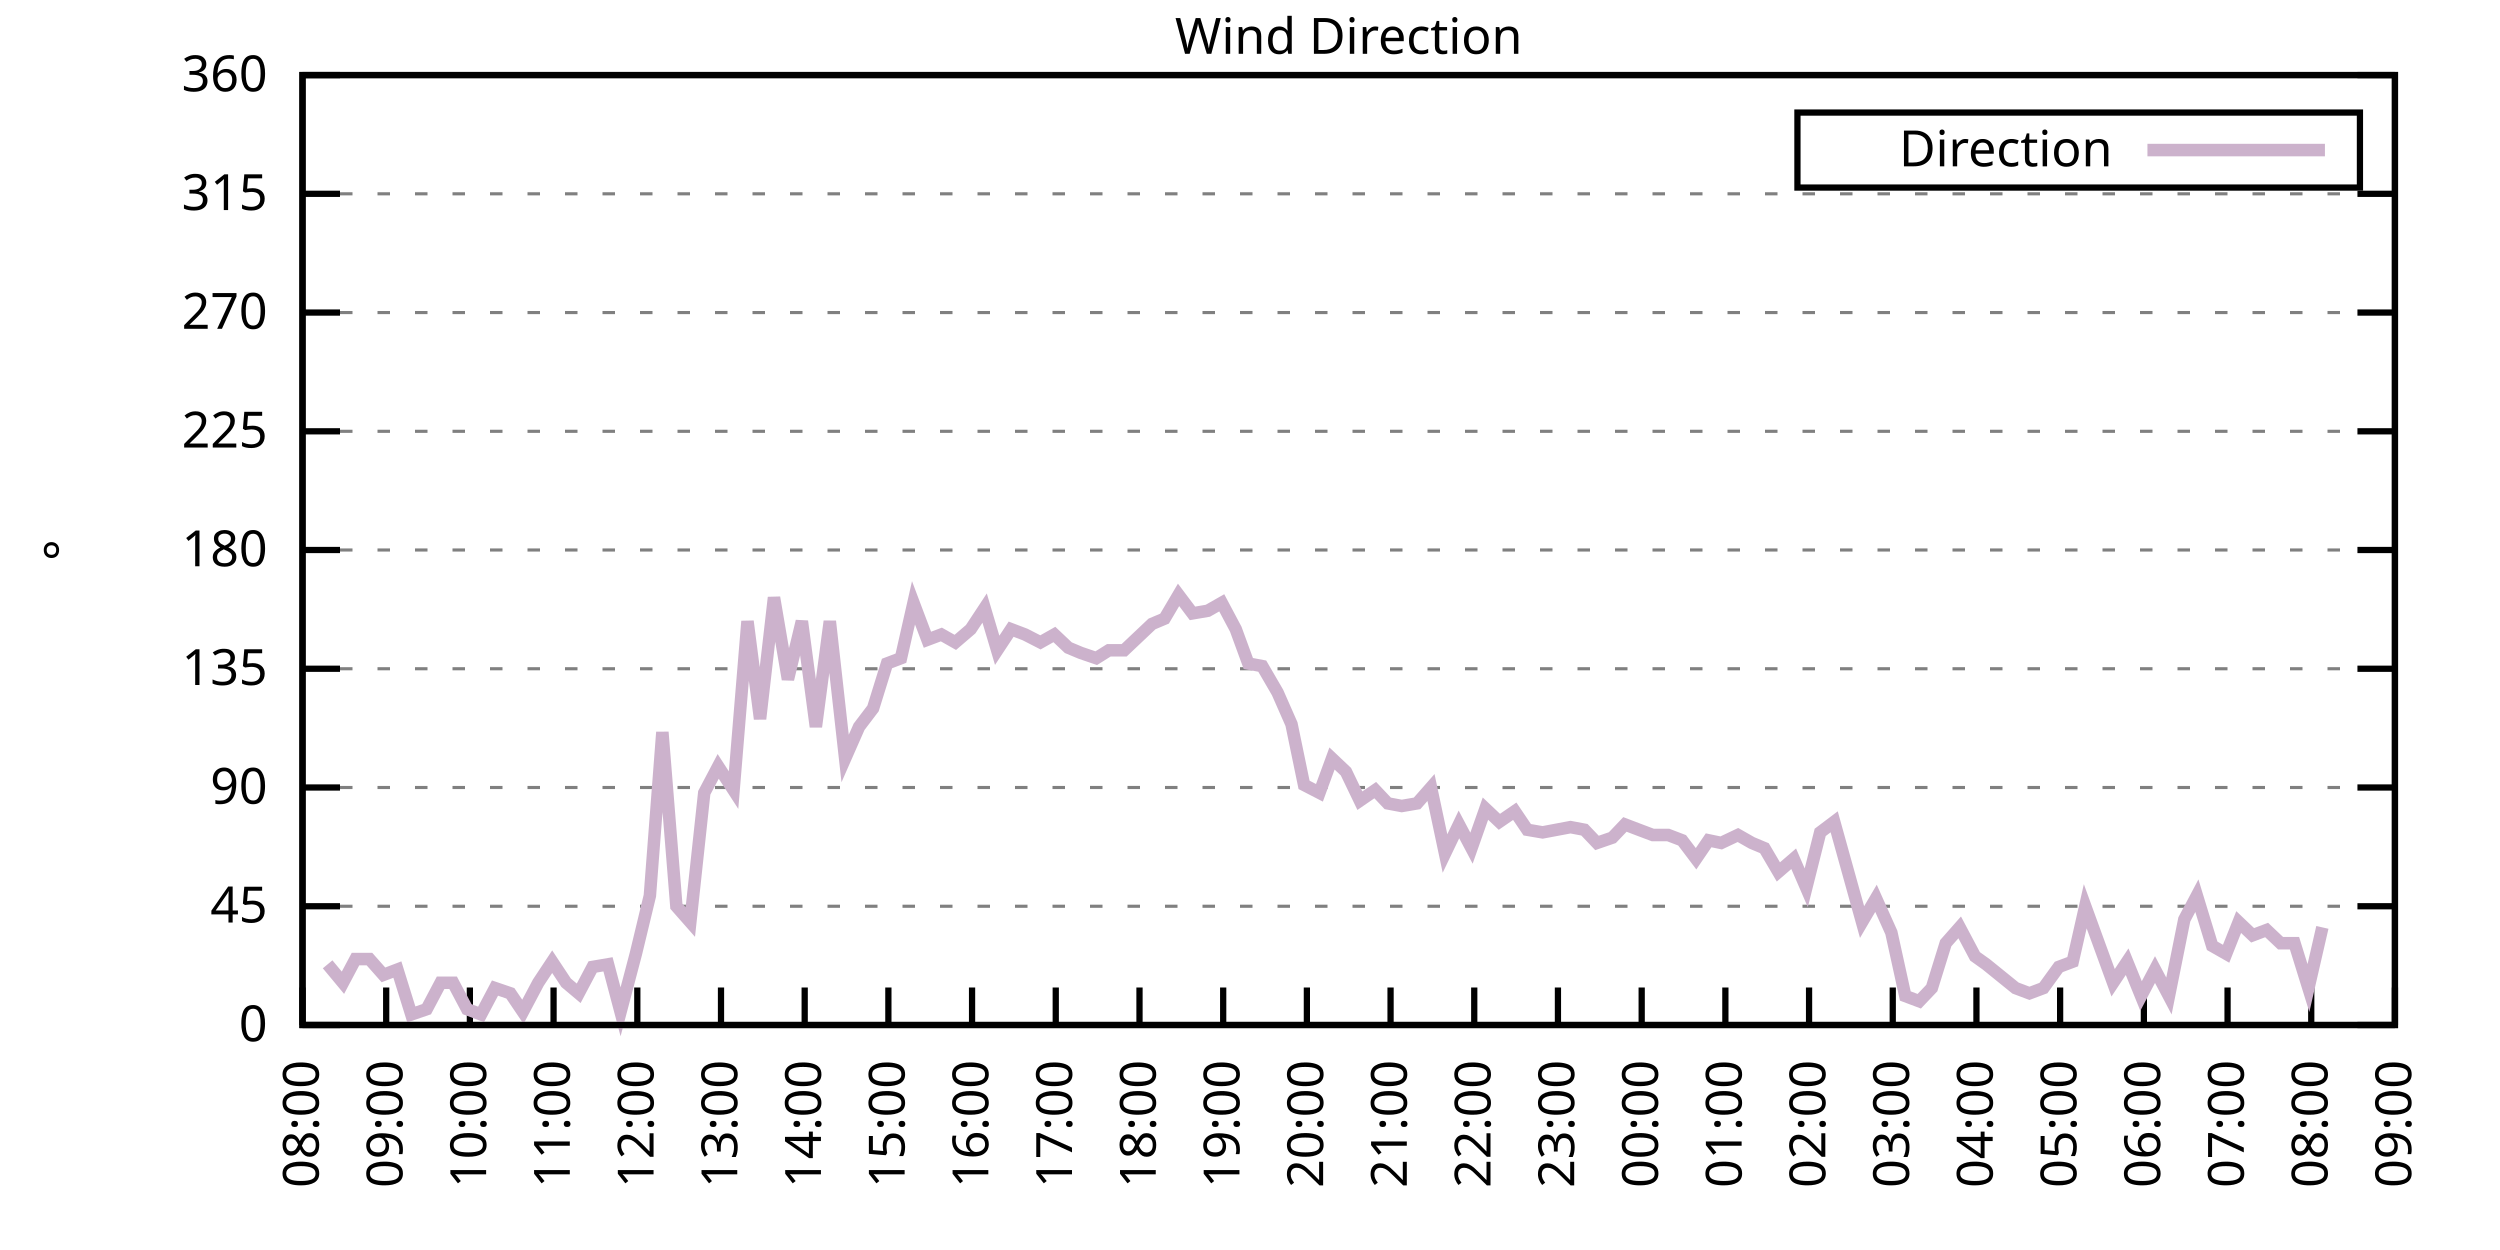
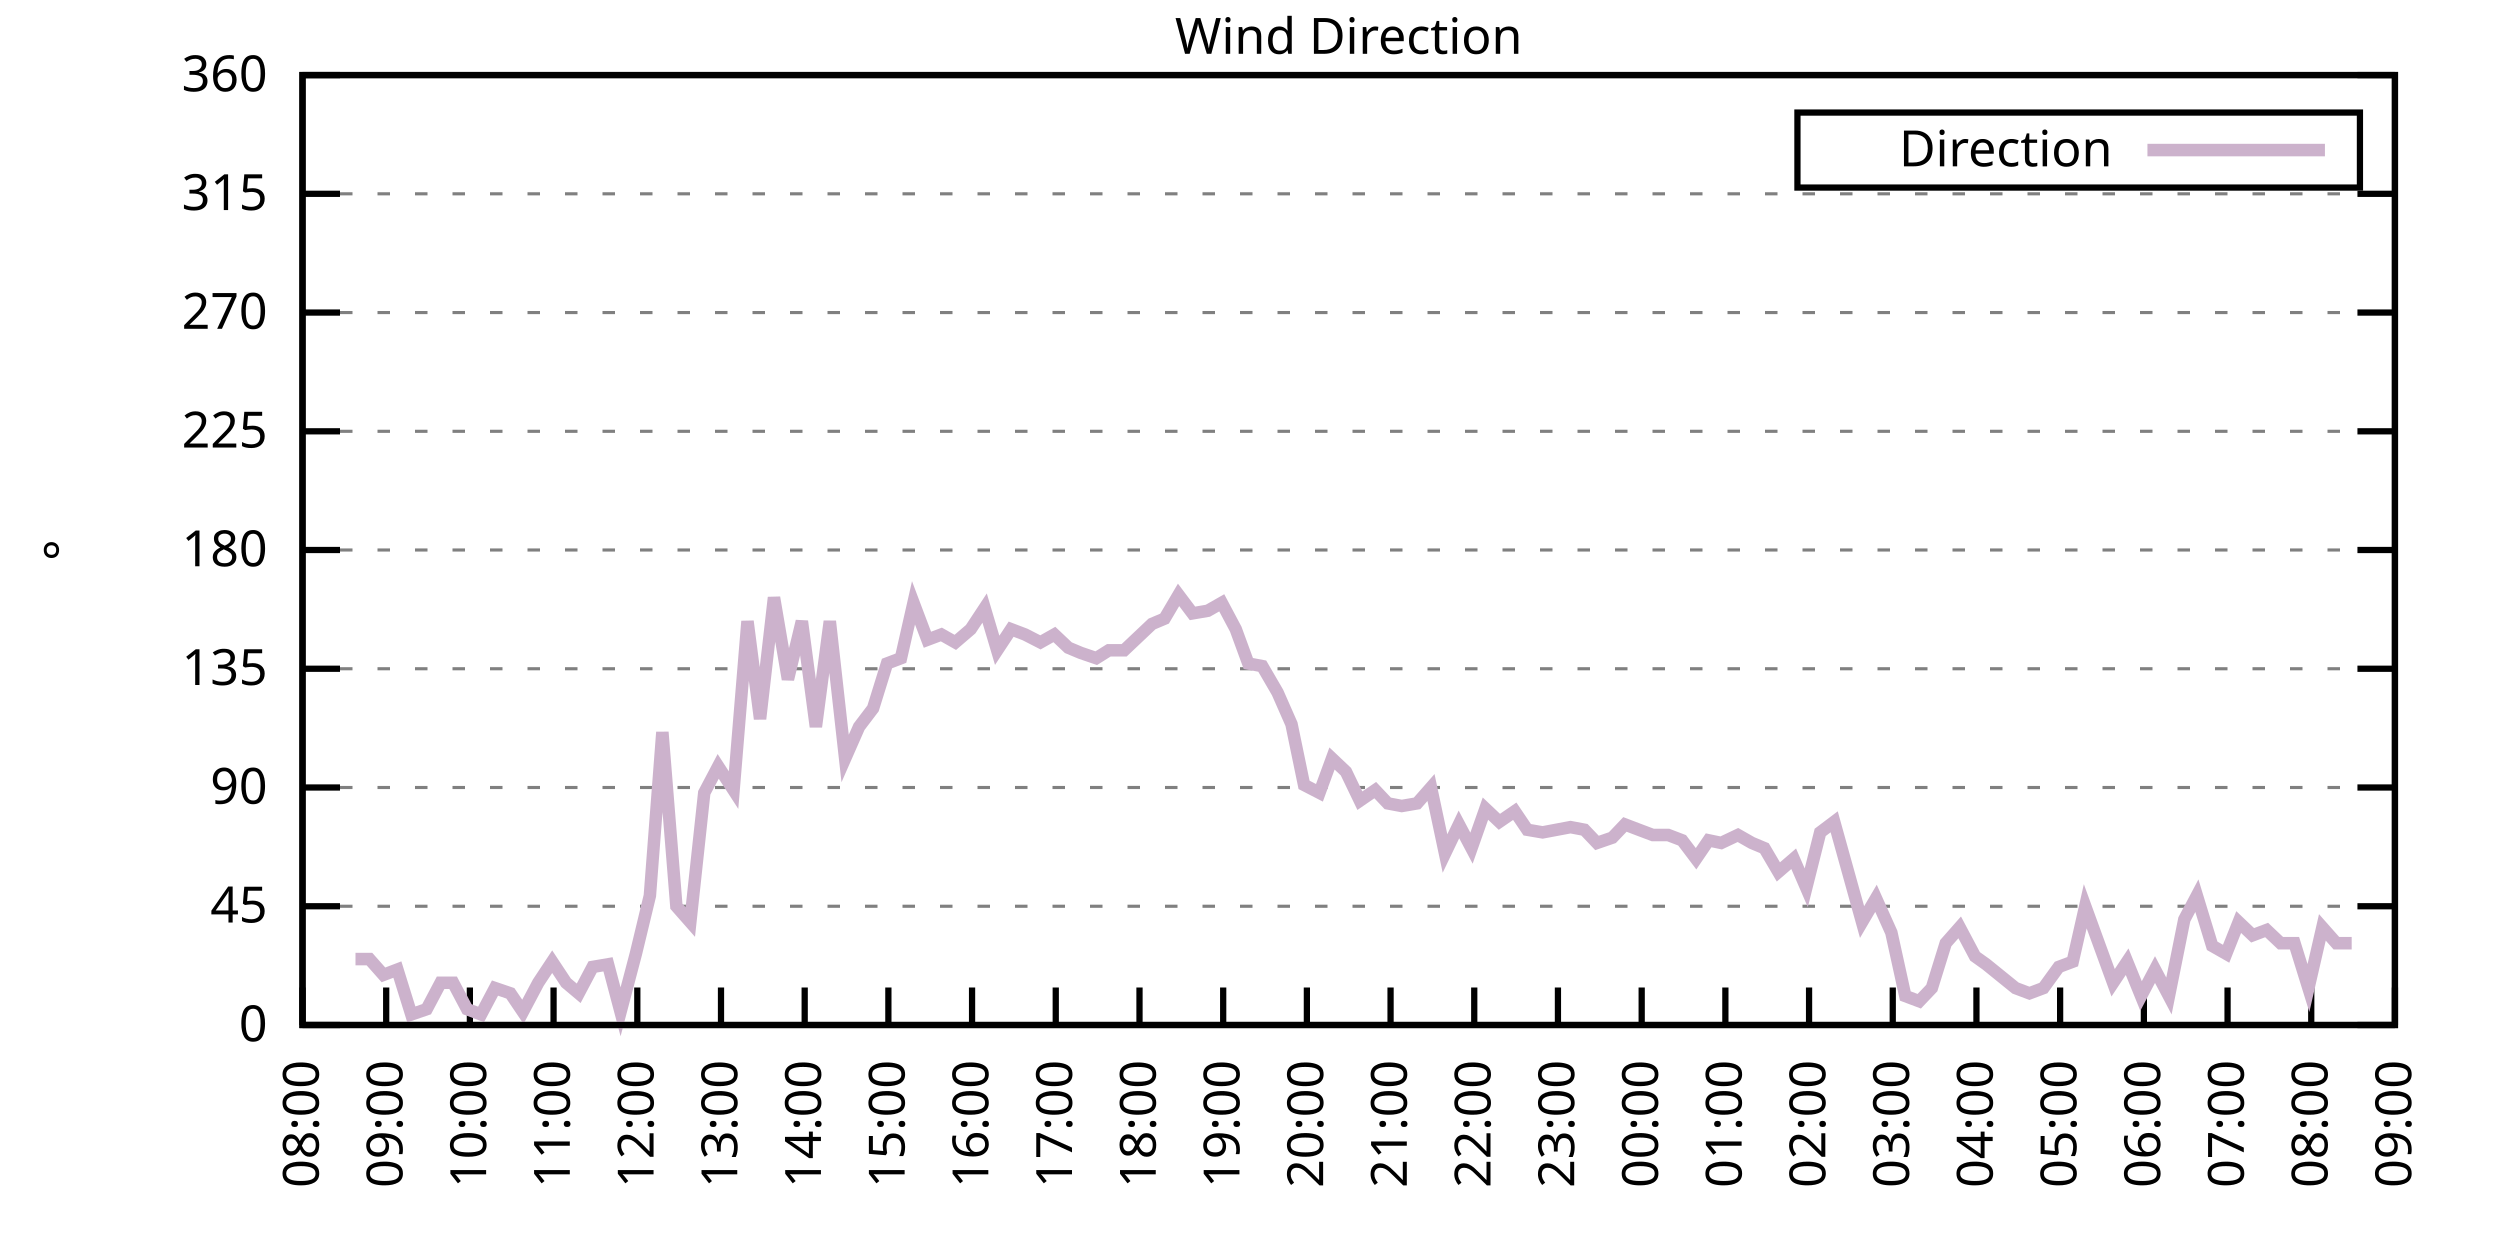
<svg xmlns="http://www.w3.org/2000/svg" xmlns:xlink="http://www.w3.org/1999/xlink" width="400" height="200" viewBox="0 0 400 200">
  <g id="gnuplot_canvas">
    <rect x="0" y="0" width="400" height="200" fill="none" />
    <defs>
      <circle id="gpDot" r="0.5" stroke-width="0.5" stroke="currentColor" />
      <path id="gpPt0" stroke-width="0.333" stroke="currentColor" d="M-1,0 h2 M0,-1 v2" />
      <path id="gpPt1" stroke-width="0.333" stroke="currentColor" d="M-1,-1 L1,1 M1,-1 L-1,1" />
      <path id="gpPt2" stroke-width="0.333" stroke="currentColor" d="M-1,0 L1,0 M0,-1 L0,1 M-1,-1 L1,1 M-1,1 L1,-1" />
      <rect id="gpPt3" stroke-width="0.333" stroke="currentColor" x="-1" y="-1" width="2" height="2" />
      <rect id="gpPt4" stroke-width="0.333" stroke="currentColor" fill="currentColor" x="-1" y="-1" width="2" height="2" />
      <circle id="gpPt5" stroke-width="0.333" stroke="currentColor" cx="0" cy="0" r="1" />
      <use xlink:href="#gpPt5" id="gpPt6" fill="currentColor" stroke="none" />
      <path id="gpPt7" stroke-width="0.333" stroke="currentColor" d="M0,-1.33 L-1.33,0.67 L1.33,0.67 z" />
      <use xlink:href="#gpPt7" id="gpPt8" fill="currentColor" stroke="none" />
      <use xlink:href="#gpPt7" id="gpPt9" stroke="currentColor" transform="rotate(180)" />
      <use xlink:href="#gpPt9" id="gpPt10" fill="currentColor" stroke="none" />
      <use xlink:href="#gpPt3" id="gpPt11" stroke="currentColor" transform="rotate(45)" />
      <use xlink:href="#gpPt11" id="gpPt12" fill="currentColor" stroke="none" />
      <path id="gpPt13" stroke-width="0.333" stroke="currentColor" d="M0,1.330 L1.265,0.411 L0.782,-1.067 L-0.782,-1.076 L-1.265,0.411 z" />
      <use xlink:href="#gpPt13" id="gpPt14" fill="currentColor" stroke="none" />
      <filter id="textbox" filterUnits="objectBoundingBox" x="0" y="0" height="1" width="1">
        <feFlood flood-color="white" flood-opacity="1" result="bgnd" />
        <feComposite in="SourceGraphic" in2="bgnd" operator="atop" />
      </filter>
      <filter id="greybox" filterUnits="objectBoundingBox" x="0" y="0" height="1" width="1">
        <feFlood flood-color="lightgrey" flood-opacity="1" result="grey" />
        <feComposite in="SourceGraphic" in2="grey" operator="atop" />
      </filter>
    </defs>
    <g fill="none" color="white" stroke="currentColor" stroke-width="1.00" stroke-linecap="butt" stroke-linejoin="miter">
</g>
    <g fill="none" color="black" stroke="currentColor" stroke-width="1.00" stroke-linecap="butt" stroke-linejoin="miter">
      <g stroke="none" shape-rendering="crispEdges">
        <polygon fill="rgb(255, 255, 255)" points="48.40,164.00 383.18,164.00 383.18,12.02 48.40,12.02 " />
      </g>
    </g>
    <g fill="none" color="black" stroke="currentColor" stroke-width="1.00" stroke-linecap="butt" stroke-linejoin="miter">
</g>
    <g fill="none" color="black" stroke="black" stroke-width="0.50" stroke-linecap="butt" stroke-linejoin="miter">
</g>
    <g fill="none" color="gray" stroke="currentColor" stroke-width="0.50" stroke-linecap="butt" stroke-linejoin="miter">
      <path stroke="gray" stroke-dasharray="2,4" class="gridline" d="M48.40,164.00 L383.19,164.00  " />
    </g>
    <g fill="none" color="gray" stroke="gray" stroke-width="1.00" stroke-linecap="butt" stroke-linejoin="miter">
</g>
    <g fill="none" color="black" stroke="currentColor" stroke-width="1.00" stroke-linecap="butt" stroke-linejoin="miter">
      <path stroke="black" d="M48.40,164.00 L54.40,164.00 M383.19,164.00 L377.19,164.00  " />
      <g transform="translate(42.80,166.60)" stroke="none" fill="black" font-family="Sans" font-size="8.00" text-anchor="end">
        <text>
          <tspan font-family="Sans"> 0</tspan>
        </text>
      </g>
    </g>
    <g fill="none" color="black" stroke="currentColor" stroke-width="1.00" stroke-linecap="butt" stroke-linejoin="miter">
</g>
    <g fill="none" color="black" stroke="black" stroke-width="0.50" stroke-linecap="butt" stroke-linejoin="miter">
</g>
    <g fill="none" color="gray" stroke="currentColor" stroke-width="0.50" stroke-linecap="butt" stroke-linejoin="miter">
      <path stroke="gray" stroke-dasharray="2,4" class="gridline" d="M48.40,145.00 L383.19,145.00  " />
    </g>
    <g fill="none" color="gray" stroke="gray" stroke-width="1.00" stroke-linecap="butt" stroke-linejoin="miter">
</g>
    <g fill="none" color="black" stroke="currentColor" stroke-width="1.00" stroke-linecap="butt" stroke-linejoin="miter">
      <path stroke="black" d="M48.40,145.00 L54.40,145.00 M383.19,145.00 L377.19,145.00  " />
      <g transform="translate(42.80,147.60)" stroke="none" fill="black" font-family="Sans" font-size="8.00" text-anchor="end">
        <text>
          <tspan font-family="Sans"> 45</tspan>
        </text>
      </g>
    </g>
    <g fill="none" color="black" stroke="currentColor" stroke-width="1.00" stroke-linecap="butt" stroke-linejoin="miter">
</g>
    <g fill="none" color="black" stroke="black" stroke-width="0.50" stroke-linecap="butt" stroke-linejoin="miter">
</g>
    <g fill="none" color="gray" stroke="currentColor" stroke-width="0.50" stroke-linecap="butt" stroke-linejoin="miter">
      <path stroke="gray" stroke-dasharray="2,4" class="gridline" d="M48.40,126.00 L383.19,126.00  " />
    </g>
    <g fill="none" color="gray" stroke="gray" stroke-width="1.00" stroke-linecap="butt" stroke-linejoin="miter">
</g>
    <g fill="none" color="black" stroke="currentColor" stroke-width="1.00" stroke-linecap="butt" stroke-linejoin="miter">
      <path stroke="black" d="M48.40,126.00 L54.40,126.00 M383.19,126.00 L377.19,126.00  " />
      <g transform="translate(42.80,128.60)" stroke="none" fill="black" font-family="Sans" font-size="8.00" text-anchor="end">
        <text>
          <tspan font-family="Sans"> 90</tspan>
        </text>
      </g>
    </g>
    <g fill="none" color="black" stroke="currentColor" stroke-width="1.00" stroke-linecap="butt" stroke-linejoin="miter">
</g>
    <g fill="none" color="black" stroke="black" stroke-width="0.50" stroke-linecap="butt" stroke-linejoin="miter">
</g>
    <g fill="none" color="gray" stroke="currentColor" stroke-width="0.50" stroke-linecap="butt" stroke-linejoin="miter">
      <path stroke="gray" stroke-dasharray="2,4" class="gridline" d="M48.40,107.00 L383.19,107.00  " />
    </g>
    <g fill="none" color="gray" stroke="gray" stroke-width="1.00" stroke-linecap="butt" stroke-linejoin="miter">
</g>
    <g fill="none" color="black" stroke="currentColor" stroke-width="1.00" stroke-linecap="butt" stroke-linejoin="miter">
      <path stroke="black" d="M48.40,107.00 L54.40,107.00 M383.19,107.00 L377.19,107.00  " />
      <g transform="translate(42.80,109.60)" stroke="none" fill="black" font-family="Sans" font-size="8.00" text-anchor="end">
        <text>
          <tspan font-family="Sans"> 135</tspan>
        </text>
      </g>
    </g>
    <g fill="none" color="black" stroke="currentColor" stroke-width="1.00" stroke-linecap="butt" stroke-linejoin="miter">
</g>
    <g fill="none" color="black" stroke="black" stroke-width="0.50" stroke-linecap="butt" stroke-linejoin="miter">
</g>
    <g fill="none" color="gray" stroke="currentColor" stroke-width="0.50" stroke-linecap="butt" stroke-linejoin="miter">
      <path stroke="gray" stroke-dasharray="2,4" class="gridline" d="M48.40,88.00 L383.19,88.00  " />
    </g>
    <g fill="none" color="gray" stroke="gray" stroke-width="1.00" stroke-linecap="butt" stroke-linejoin="miter">
</g>
    <g fill="none" color="black" stroke="currentColor" stroke-width="1.00" stroke-linecap="butt" stroke-linejoin="miter">
      <path stroke="black" d="M48.40,88.00 L54.40,88.00 M383.19,88.00 L377.19,88.00  " />
      <g transform="translate(42.80,90.60)" stroke="none" fill="black" font-family="Sans" font-size="8.00" text-anchor="end">
        <text>
          <tspan font-family="Sans"> 180</tspan>
        </text>
      </g>
    </g>
    <g fill="none" color="black" stroke="currentColor" stroke-width="1.00" stroke-linecap="butt" stroke-linejoin="miter">
</g>
    <g fill="none" color="black" stroke="black" stroke-width="0.50" stroke-linecap="butt" stroke-linejoin="miter">
</g>
    <g fill="none" color="gray" stroke="currentColor" stroke-width="0.50" stroke-linecap="butt" stroke-linejoin="miter">
      <path stroke="gray" stroke-dasharray="2,4" class="gridline" d="M48.40,69.01 L383.19,69.01  " />
    </g>
    <g fill="none" color="gray" stroke="gray" stroke-width="1.00" stroke-linecap="butt" stroke-linejoin="miter">
</g>
    <g fill="none" color="black" stroke="currentColor" stroke-width="1.00" stroke-linecap="butt" stroke-linejoin="miter">
      <path stroke="black" d="M48.40,69.01 L54.40,69.01 M383.19,69.01 L377.19,69.01  " />
      <g transform="translate(42.80,71.61)" stroke="none" fill="black" font-family="Sans" font-size="8.00" text-anchor="end">
        <text>
          <tspan font-family="Sans"> 225</tspan>
        </text>
      </g>
    </g>
    <g fill="none" color="black" stroke="currentColor" stroke-width="1.00" stroke-linecap="butt" stroke-linejoin="miter">
</g>
    <g fill="none" color="black" stroke="black" stroke-width="0.50" stroke-linecap="butt" stroke-linejoin="miter">
</g>
    <g fill="none" color="gray" stroke="currentColor" stroke-width="0.50" stroke-linecap="butt" stroke-linejoin="miter">
      <path stroke="gray" stroke-dasharray="2,4" class="gridline" d="M48.40,50.01 L383.19,50.01  " />
    </g>
    <g fill="none" color="gray" stroke="gray" stroke-width="1.00" stroke-linecap="butt" stroke-linejoin="miter">
</g>
    <g fill="none" color="black" stroke="currentColor" stroke-width="1.00" stroke-linecap="butt" stroke-linejoin="miter">
      <path stroke="black" d="M48.40,50.01 L54.40,50.01 M383.19,50.01 L377.19,50.01  " />
      <g transform="translate(42.80,52.61)" stroke="none" fill="black" font-family="Sans" font-size="8.00" text-anchor="end">
        <text>
          <tspan font-family="Sans"> 270</tspan>
        </text>
      </g>
    </g>
    <g fill="none" color="black" stroke="currentColor" stroke-width="1.00" stroke-linecap="butt" stroke-linejoin="miter">
</g>
    <g fill="none" color="black" stroke="black" stroke-width="0.50" stroke-linecap="butt" stroke-linejoin="miter">
</g>
    <g fill="none" color="gray" stroke="currentColor" stroke-width="0.50" stroke-linecap="butt" stroke-linejoin="miter">
      <path stroke="gray" stroke-dasharray="2,4" class="gridline" d="M48.40,31.01 L383.19,31.01  " />
    </g>
    <g fill="none" color="gray" stroke="gray" stroke-width="1.00" stroke-linecap="butt" stroke-linejoin="miter">
</g>
    <g fill="none" color="black" stroke="currentColor" stroke-width="1.00" stroke-linecap="butt" stroke-linejoin="miter">
      <path stroke="black" d="M48.40,31.01 L54.40,31.01 M383.19,31.01 L377.19,31.01  " />
      <g transform="translate(42.80,33.61)" stroke="none" fill="black" font-family="Sans" font-size="8.00" text-anchor="end">
        <text>
          <tspan font-family="Sans"> 315</tspan>
        </text>
      </g>
    </g>
    <g fill="none" color="black" stroke="currentColor" stroke-width="1.00" stroke-linecap="butt" stroke-linejoin="miter">
</g>
    <g fill="none" color="black" stroke="black" stroke-width="0.50" stroke-linecap="butt" stroke-linejoin="miter">
</g>
    <g fill="none" color="gray" stroke="currentColor" stroke-width="0.50" stroke-linecap="butt" stroke-linejoin="miter">
      <path stroke="gray" stroke-dasharray="2,4" class="gridline" d="M48.40,12.01 L383.19,12.01  " />
    </g>
    <g fill="none" color="gray" stroke="gray" stroke-width="1.00" stroke-linecap="butt" stroke-linejoin="miter">
</g>
    <g fill="none" color="black" stroke="currentColor" stroke-width="1.00" stroke-linecap="butt" stroke-linejoin="miter">
      <path stroke="black" d="M48.40,12.01 L54.40,12.01 M383.19,12.01 L377.19,12.01  " />
      <g transform="translate(42.80,14.61)" stroke="none" fill="black" font-family="Sans" font-size="8.00" text-anchor="end">
        <text>
          <tspan font-family="Sans"> 360</tspan>
        </text>
      </g>
    </g>
    <g fill="none" color="black" stroke="currentColor" stroke-width="1.00" stroke-linecap="butt" stroke-linejoin="miter">
      <path stroke="black" d="M48.40,164.00 L48.40,158.00  " />
      <g transform="translate(51.00,169.60) rotate(270.00)" stroke="none" fill="black" font-family="Sans" font-size="8.00" text-anchor="end">
        <text>
          <tspan font-family="Sans">08:00</tspan>
        </text>
      </g>
    </g>
    <g fill="none" color="black" stroke="currentColor" stroke-width="1.00" stroke-linecap="butt" stroke-linejoin="miter">
      <path stroke="black" d="M61.79,164.00 L61.79,158.00  " />
      <g transform="translate(64.39,169.60) rotate(270.00)" stroke="none" fill="black" font-family="Sans" font-size="8.00" text-anchor="end">
        <text>
          <tspan font-family="Sans">09:00</tspan>
        </text>
      </g>
    </g>
    <g fill="none" color="black" stroke="currentColor" stroke-width="1.00" stroke-linecap="butt" stroke-linejoin="miter">
      <path stroke="black" d="M75.18,164.00 L75.18,158.00  " />
      <g transform="translate(77.78,169.60) rotate(270.00)" stroke="none" fill="black" font-family="Sans" font-size="8.00" text-anchor="end">
        <text>
          <tspan font-family="Sans">10:00</tspan>
        </text>
      </g>
    </g>
    <g fill="none" color="black" stroke="currentColor" stroke-width="1.00" stroke-linecap="butt" stroke-linejoin="miter">
      <path stroke="black" d="M88.57,164.00 L88.57,158.00  " />
      <g transform="translate(91.17,169.60) rotate(270.00)" stroke="none" fill="black" font-family="Sans" font-size="8.00" text-anchor="end">
        <text>
          <tspan font-family="Sans">11:00</tspan>
        </text>
      </g>
    </g>
    <g fill="none" color="black" stroke="currentColor" stroke-width="1.00" stroke-linecap="butt" stroke-linejoin="miter">
      <path stroke="black" d="M101.97,164.00 L101.97,158.00  " />
      <g transform="translate(104.57,169.60) rotate(270.00)" stroke="none" fill="black" font-family="Sans" font-size="8.00" text-anchor="end">
        <text>
          <tspan font-family="Sans">12:00</tspan>
        </text>
      </g>
    </g>
    <g fill="none" color="black" stroke="currentColor" stroke-width="1.00" stroke-linecap="butt" stroke-linejoin="miter">
      <path stroke="black" d="M115.36,164.00 L115.36,158.00  " />
      <g transform="translate(117.96,169.60) rotate(270.00)" stroke="none" fill="black" font-family="Sans" font-size="8.00" text-anchor="end">
        <text>
          <tspan font-family="Sans">13:00</tspan>
        </text>
      </g>
    </g>
    <g fill="none" color="black" stroke="currentColor" stroke-width="1.00" stroke-linecap="butt" stroke-linejoin="miter">
      <path stroke="black" d="M128.75,164.00 L128.75,158.00  " />
      <g transform="translate(131.35,169.60) rotate(270.00)" stroke="none" fill="black" font-family="Sans" font-size="8.00" text-anchor="end">
        <text>
          <tspan font-family="Sans">14:00</tspan>
        </text>
      </g>
    </g>
    <g fill="none" color="black" stroke="currentColor" stroke-width="1.00" stroke-linecap="butt" stroke-linejoin="miter">
      <path stroke="black" d="M142.14,164.00 L142.14,158.00  " />
      <g transform="translate(144.74,169.60) rotate(270.00)" stroke="none" fill="black" font-family="Sans" font-size="8.00" text-anchor="end">
        <text>
          <tspan font-family="Sans">15:00</tspan>
        </text>
      </g>
    </g>
    <g fill="none" color="black" stroke="currentColor" stroke-width="1.00" stroke-linecap="butt" stroke-linejoin="miter">
      <path stroke="black" d="M155.53,164.00 L155.53,158.00  " />
      <g transform="translate(158.13,169.60) rotate(270.00)" stroke="none" fill="black" font-family="Sans" font-size="8.00" text-anchor="end">
        <text>
          <tspan font-family="Sans">16:00</tspan>
        </text>
      </g>
    </g>
    <g fill="none" color="black" stroke="currentColor" stroke-width="1.00" stroke-linecap="butt" stroke-linejoin="miter">
      <path stroke="black" d="M168.92,164.00 L168.92,158.00  " />
      <g transform="translate(171.52,169.60) rotate(270.00)" stroke="none" fill="black" font-family="Sans" font-size="8.00" text-anchor="end">
        <text>
          <tspan font-family="Sans">17:00</tspan>
        </text>
      </g>
    </g>
    <g fill="none" color="black" stroke="currentColor" stroke-width="1.00" stroke-linecap="butt" stroke-linejoin="miter">
      <path stroke="black" d="M182.32,164.00 L182.32,158.00  " />
      <g transform="translate(184.92,169.60) rotate(270.00)" stroke="none" fill="black" font-family="Sans" font-size="8.00" text-anchor="end">
        <text>
          <tspan font-family="Sans">18:00</tspan>
        </text>
      </g>
    </g>
    <g fill="none" color="black" stroke="currentColor" stroke-width="1.00" stroke-linecap="butt" stroke-linejoin="miter">
      <path stroke="black" d="M195.71,164.00 L195.71,158.00  " />
      <g transform="translate(198.31,169.60) rotate(270.00)" stroke="none" fill="black" font-family="Sans" font-size="8.00" text-anchor="end">
        <text>
          <tspan font-family="Sans">19:00</tspan>
        </text>
      </g>
    </g>
    <g fill="none" color="black" stroke="currentColor" stroke-width="1.00" stroke-linecap="butt" stroke-linejoin="miter">
      <path stroke="black" d="M209.10,164.00 L209.10,158.00  " />
      <g transform="translate(211.70,169.60) rotate(270.00)" stroke="none" fill="black" font-family="Sans" font-size="8.00" text-anchor="end">
        <text>
          <tspan font-family="Sans">20:00</tspan>
        </text>
      </g>
    </g>
    <g fill="none" color="black" stroke="currentColor" stroke-width="1.00" stroke-linecap="butt" stroke-linejoin="miter">
      <path stroke="black" d="M222.49,164.00 L222.49,158.00  " />
      <g transform="translate(225.09,169.60) rotate(270.00)" stroke="none" fill="black" font-family="Sans" font-size="8.00" text-anchor="end">
        <text>
          <tspan font-family="Sans">21:00</tspan>
        </text>
      </g>
    </g>
    <g fill="none" color="black" stroke="currentColor" stroke-width="1.00" stroke-linecap="butt" stroke-linejoin="miter">
      <path stroke="black" d="M235.88,164.00 L235.88,158.00  " />
      <g transform="translate(238.48,169.60) rotate(270.00)" stroke="none" fill="black" font-family="Sans" font-size="8.00" text-anchor="end">
        <text>
          <tspan font-family="Sans">22:00</tspan>
        </text>
      </g>
    </g>
    <g fill="none" color="black" stroke="currentColor" stroke-width="1.00" stroke-linecap="butt" stroke-linejoin="miter">
      <path stroke="black" d="M249.27,164.00 L249.27,158.00  " />
      <g transform="translate(251.87,169.60) rotate(270.00)" stroke="none" fill="black" font-family="Sans" font-size="8.00" text-anchor="end">
        <text>
          <tspan font-family="Sans">23:00</tspan>
        </text>
      </g>
    </g>
    <g fill="none" color="black" stroke="currentColor" stroke-width="1.00" stroke-linecap="butt" stroke-linejoin="miter">
      <path stroke="black" d="M262.67,164.00 L262.67,158.00  " />
      <g transform="translate(265.27,169.60) rotate(270.00)" stroke="none" fill="black" font-family="Sans" font-size="8.00" text-anchor="end">
        <text>
          <tspan font-family="Sans">00:00</tspan>
        </text>
      </g>
    </g>
    <g fill="none" color="black" stroke="currentColor" stroke-width="1.00" stroke-linecap="butt" stroke-linejoin="miter">
      <path stroke="black" d="M276.06,164.00 L276.06,158.00  " />
      <g transform="translate(278.66,169.60) rotate(270.00)" stroke="none" fill="black" font-family="Sans" font-size="8.00" text-anchor="end">
        <text>
          <tspan font-family="Sans">01:00</tspan>
        </text>
      </g>
    </g>
    <g fill="none" color="black" stroke="currentColor" stroke-width="1.00" stroke-linecap="butt" stroke-linejoin="miter">
      <path stroke="black" d="M289.45,164.00 L289.45,158.00  " />
      <g transform="translate(292.05,169.60) rotate(270.00)" stroke="none" fill="black" font-family="Sans" font-size="8.00" text-anchor="end">
        <text>
          <tspan font-family="Sans">02:00</tspan>
        </text>
      </g>
    </g>
    <g fill="none" color="black" stroke="currentColor" stroke-width="1.00" stroke-linecap="butt" stroke-linejoin="miter">
      <path stroke="black" d="M302.84,164.00 L302.84,158.00  " />
      <g transform="translate(305.44,169.60) rotate(270.00)" stroke="none" fill="black" font-family="Sans" font-size="8.00" text-anchor="end">
        <text>
          <tspan font-family="Sans">03:00</tspan>
        </text>
      </g>
    </g>
    <g fill="none" color="black" stroke="currentColor" stroke-width="1.00" stroke-linecap="butt" stroke-linejoin="miter">
      <path stroke="black" d="M316.23,164.00 L316.23,158.00  " />
      <g transform="translate(318.83,169.60) rotate(270.00)" stroke="none" fill="black" font-family="Sans" font-size="8.00" text-anchor="end">
        <text>
          <tspan font-family="Sans">04:00</tspan>
        </text>
      </g>
    </g>
    <g fill="none" color="black" stroke="currentColor" stroke-width="1.00" stroke-linecap="butt" stroke-linejoin="miter">
      <path stroke="black" d="M329.62,164.00 L329.62,158.00  " />
      <g transform="translate(332.22,169.60) rotate(270.00)" stroke="none" fill="black" font-family="Sans" font-size="8.00" text-anchor="end">
        <text>
          <tspan font-family="Sans">05:00</tspan>
        </text>
      </g>
    </g>
    <g fill="none" color="black" stroke="currentColor" stroke-width="1.00" stroke-linecap="butt" stroke-linejoin="miter">
      <path stroke="black" d="M343.02,164.00 L343.02,158.00  " />
      <g transform="translate(345.62,169.60) rotate(270.00)" stroke="none" fill="black" font-family="Sans" font-size="8.00" text-anchor="end">
        <text>
          <tspan font-family="Sans">06:00</tspan>
        </text>
      </g>
    </g>
    <g fill="none" color="black" stroke="currentColor" stroke-width="1.00" stroke-linecap="butt" stroke-linejoin="miter">
      <path stroke="black" d="M356.41,164.00 L356.41,158.00  " />
      <g transform="translate(359.01,169.60) rotate(270.00)" stroke="none" fill="black" font-family="Sans" font-size="8.00" text-anchor="end">
        <text>
          <tspan font-family="Sans">07:00</tspan>
        </text>
      </g>
    </g>
    <g fill="none" color="black" stroke="currentColor" stroke-width="1.00" stroke-linecap="butt" stroke-linejoin="miter">
      <path stroke="black" d="M369.80,164.00 L369.80,158.00  " />
      <g transform="translate(372.40,169.60) rotate(270.00)" stroke="none" fill="black" font-family="Sans" font-size="8.00" text-anchor="end">
        <text>
          <tspan font-family="Sans">08:00</tspan>
        </text>
      </g>
    </g>
    <g fill="none" color="black" stroke="currentColor" stroke-width="1.00" stroke-linecap="butt" stroke-linejoin="miter">
      <path stroke="black" d="M383.19,164.00 L383.19,158.00  " />
      <g transform="translate(385.79,169.60) rotate(270.00)" stroke="none" fill="black" font-family="Sans" font-size="8.00" text-anchor="end">
        <text>
          <tspan font-family="Sans">09:00</tspan>
        </text>
      </g>
    </g>
    <g fill="none" color="black" stroke="currentColor" stroke-width="1.00" stroke-linecap="butt" stroke-linejoin="miter">
</g>
    <g fill="none" color="black" stroke="currentColor" stroke-width="1.00" stroke-linecap="butt" stroke-linejoin="miter">
      <path stroke="black" d="M48.40,12.01 L48.40,164.00 L383.19,164.00 L383.19,12.01 L48.40,12.01 Z  " />
    </g>
    <g fill="none" color="black" stroke="currentColor" stroke-width="1.00" stroke-linecap="butt" stroke-linejoin="miter">
</g>
    <g fill="none" color="black" stroke="currentColor" stroke-width="1.00" stroke-linecap="butt" stroke-linejoin="miter">
      <path stroke="black" d="M287.59,30.01 L287.59,18.01 L377.59,18.01 L377.59,30.01 L287.59,30.01 Z  " />
    </g>
    <g id="Wind_direction_plot_1">
      <g fill="none" color="white" stroke="black" stroke-width="2.00" stroke-linecap="butt" stroke-linejoin="miter">
</g>
      <g fill="none" color="black" stroke="currentColor" stroke-width="2.00" stroke-linecap="butt" stroke-linejoin="miter">
        <g transform="translate(337.99,26.61)" stroke="none" fill="black" font-family="Sans" font-size="8.00" text-anchor="end">
          <text>
            <tspan font-family="Sans">Direction</tspan>
          </text>
        </g>
      </g>
      <g fill="none" color="black" stroke="currentColor" stroke-width="2.00" stroke-linecap="butt" stroke-linejoin="miter">
-         <path stroke="rgb(204, 178, 204)" d="M343.59,24.01 L371.99,24.01 M52.42,154.29 L54.87,157.24 L56.88,153.45 L59.11,153.45 L61.35,155.98 L63.58,155.13   L65.81,162.31 L68.26,161.47 L70.50,157.24 L72.50,157.24 L74.74,161.47 L76.97,162.31 L79.20,158.09 L81.66,158.93   L83.66,161.89 L86.12,157.24 L88.35,153.87 L90.58,157.24 L92.59,158.93 L94.82,154.71 L97.28,154.29 L99.29,161.89   L101.74,152.60 L103.98,143.31 L105.98,117.14 L108.22,145.00 L110.45,147.53 L112.68,126.85 L114.91,122.62 L117.37,126.42   L119.60,99.40 L121.61,115.03 L123.84,95.60 L126.07,108.69 L128.30,99.40 L130.54,116.29 L132.77,99.40 L135.22,121.36   L137.45,116.29 L139.69,113.34 L141.92,106.16 L144.15,105.31 L146.16,96.45 L148.39,102.36 L150.62,101.52 L152.85,102.78   L155.31,100.67 L157.54,97.29 L159.55,104.05 L161.78,100.67 L164.01,101.52 L166.47,102.78 L168.70,101.52 L170.93,103.63   L172.94,104.47 L175.40,105.31 L177.41,104.05 L179.86,104.05 L182.09,101.94 L184.32,99.83 L186.33,98.98 L188.57,95.18   L190.80,98.14 L193.25,97.72 L195.48,96.45 L197.72,100.67 L199.73,106.16 L201.96,106.58 L204.41,110.80 L206.64,115.87   L208.65,125.58 L211.11,126.85 L213.12,121.36 L215.35,123.47 L217.58,128.11 L220.04,126.42 L222.04,128.54 L224.28,128.96   L226.73,128.54 L228.96,126.00 L231.20,136.56 L233.43,131.91 L235.44,135.71 L237.67,129.38 L239.90,131.49 L242.36,129.80   L244.36,132.76 L246.82,133.18 L249.05,132.76 L251.28,132.34 L253.51,132.76 L255.52,134.87 L257.98,134.02 L259.99,131.91   L262.22,132.76 L264.45,133.60 L266.91,133.60 L269.14,134.45 L271.37,137.40 L273.38,134.45 L275.39,134.87 L278.07,133.60   L280.30,134.87 L282.31,135.71 L284.54,139.51 L286.99,137.40 L289.00,142.05 L291.23,133.18 L293.47,131.49 L297.93,147.53   L300.16,143.73 L302.62,149.22 L304.85,159.36 L307.08,160.20 L309.09,158.09 L311.32,150.91 L313.55,148.38 L316.01,153.02   L317.79,154.29 L322.48,158.09 L324.71,158.93 L326.95,158.09 L329.40,154.71 L331.63,153.87 L333.64,145.00 L336.10,151.76   L338.10,157.24 L340.34,153.87 L342.57,159.36 L344.80,155.13 L347.03,159.36 L349.49,147.11 L351.50,143.31 L353.95,151.33   L356.18,152.60 L358.19,147.53 L360.42,149.65 L362.66,148.80 L364.89,150.91 L367.12,150.91 L369.35,158.09 L371.58,148.38    " />
+         <path stroke="rgb(204, 178, 204)" d="M343.59,24.01 L371.99,24.01 M56.88,153.45 L59.11,153.45 L61.35,155.98 L63.58,155.13 L65.81,162.31 L68.26,161.47   L70.50,157.24 L72.50,157.24 L74.74,161.47 L76.97,162.31 L79.20,158.09 L81.66,158.93 L83.66,161.89 L86.12,157.24   L88.35,153.87 L90.58,157.24 L92.59,158.93 L94.82,154.71 L97.28,154.29 L99.29,161.89 L101.74,152.60 L103.98,143.31   L105.98,117.14 L108.22,145.00 L110.45,147.53 L112.68,126.85 L114.91,122.62 L117.37,126.42 L119.60,99.40 L121.61,115.03   L123.84,95.60 L126.07,108.69 L128.30,99.40 L130.54,116.29 L132.77,99.40 L135.22,121.36 L137.45,116.29 L139.69,113.34   L141.92,106.16 L144.15,105.31 L146.16,96.45 L148.39,102.36 L150.62,101.52 L152.85,102.78 L155.31,100.67 L157.54,97.29   L159.55,104.05 L161.78,100.67 L164.01,101.52 L166.47,102.78 L168.70,101.52 L170.93,103.63 L172.94,104.47 L175.40,105.31   L177.41,104.05 L179.86,104.05 L182.09,101.94 L184.32,99.83 L186.33,98.98 L188.57,95.18 L190.80,98.14 L193.25,97.72   L195.48,96.45 L197.72,100.67 L199.73,106.16 L201.96,106.58 L204.41,110.80 L206.64,115.87 L208.65,125.58 L211.11,126.85   L213.12,121.36 L215.35,123.47 L217.58,128.11 L220.04,126.42 L222.04,128.54 L224.28,128.96 L226.73,128.54 L228.96,126.00   L231.20,136.56 L233.43,131.91 L235.44,135.71 L237.67,129.38 L239.90,131.49 L242.36,129.80 L244.36,132.76 L246.82,133.18   L249.05,132.76 L251.28,132.34 L253.51,132.76 L255.52,134.87 L257.98,134.02 L259.99,131.91 L262.22,132.76 L264.45,133.60   L266.91,133.60 L269.14,134.45 L271.37,137.40 L273.38,134.45 L275.39,134.87 L278.07,133.60 L280.30,134.87 L282.31,135.71   L284.54,139.51 L286.99,137.40 L289.00,142.05 L291.23,133.18 L293.47,131.49 L297.93,147.53 L300.16,143.73 L302.62,149.22   L304.85,159.36 L307.08,160.20 L309.09,158.09 L311.32,150.91 L313.55,148.38 L316.01,153.02 L317.79,154.29 L322.48,158.09   L324.71,158.93 L326.95,158.09 L329.40,154.71 L331.63,153.87 L333.64,145.00 L336.10,151.76 L338.10,157.24 L340.34,153.87   L342.57,159.36 L344.80,155.13 L347.03,159.36 L349.49,147.11 L351.50,143.31 L353.95,151.33 L356.18,152.60 L358.19,147.53   L360.42,149.65 L362.66,148.80 L364.89,150.91 L367.12,150.91 L369.35,158.09 L371.58,148.38 L373.82,150.91 L376.27,150.91    " />
      </g>
    </g>
    <g fill="none" color="black" stroke="currentColor" stroke-width="2.00" stroke-linecap="butt" stroke-linejoin="miter">
</g>
    <g fill="none" color="black" stroke="black" stroke-width="1.00" stroke-linecap="butt" stroke-linejoin="miter">
</g>
    <g fill="none" color="black" stroke="currentColor" stroke-width="1.00" stroke-linecap="butt" stroke-linejoin="miter">
      <path stroke="black" d="M48.40,12.01 L48.40,164.00 L383.19,164.00 L383.19,12.01 L48.40,12.01 Z  " />
      <g transform="translate(12.80,88.01) rotate(270.00)" stroke="none" fill="black" font-family="Sans" font-size="8.00" text-anchor="middle">
        <text>
          <tspan font-family="Sans">°</tspan>
        </text>
      </g>
    </g>
    <g fill="none" color="black" stroke="currentColor" stroke-width="1.00" stroke-linecap="butt" stroke-linejoin="miter">
</g>
    <g fill="none" color="black" stroke="currentColor" stroke-width="1.00" stroke-linecap="butt" stroke-linejoin="miter">
      <g transform="translate(215.79,8.61)" stroke="none" fill="black" font-family="Sans" font-size="8.00" text-anchor="middle">
        <text>
          <tspan font-family="Sans">Wind Direction</tspan>
        </text>
      </g>
    </g>
    <g fill="none" color="black" stroke="currentColor" stroke-width="1.00" stroke-linecap="butt" stroke-linejoin="miter">
</g>
  </g>
</svg>
